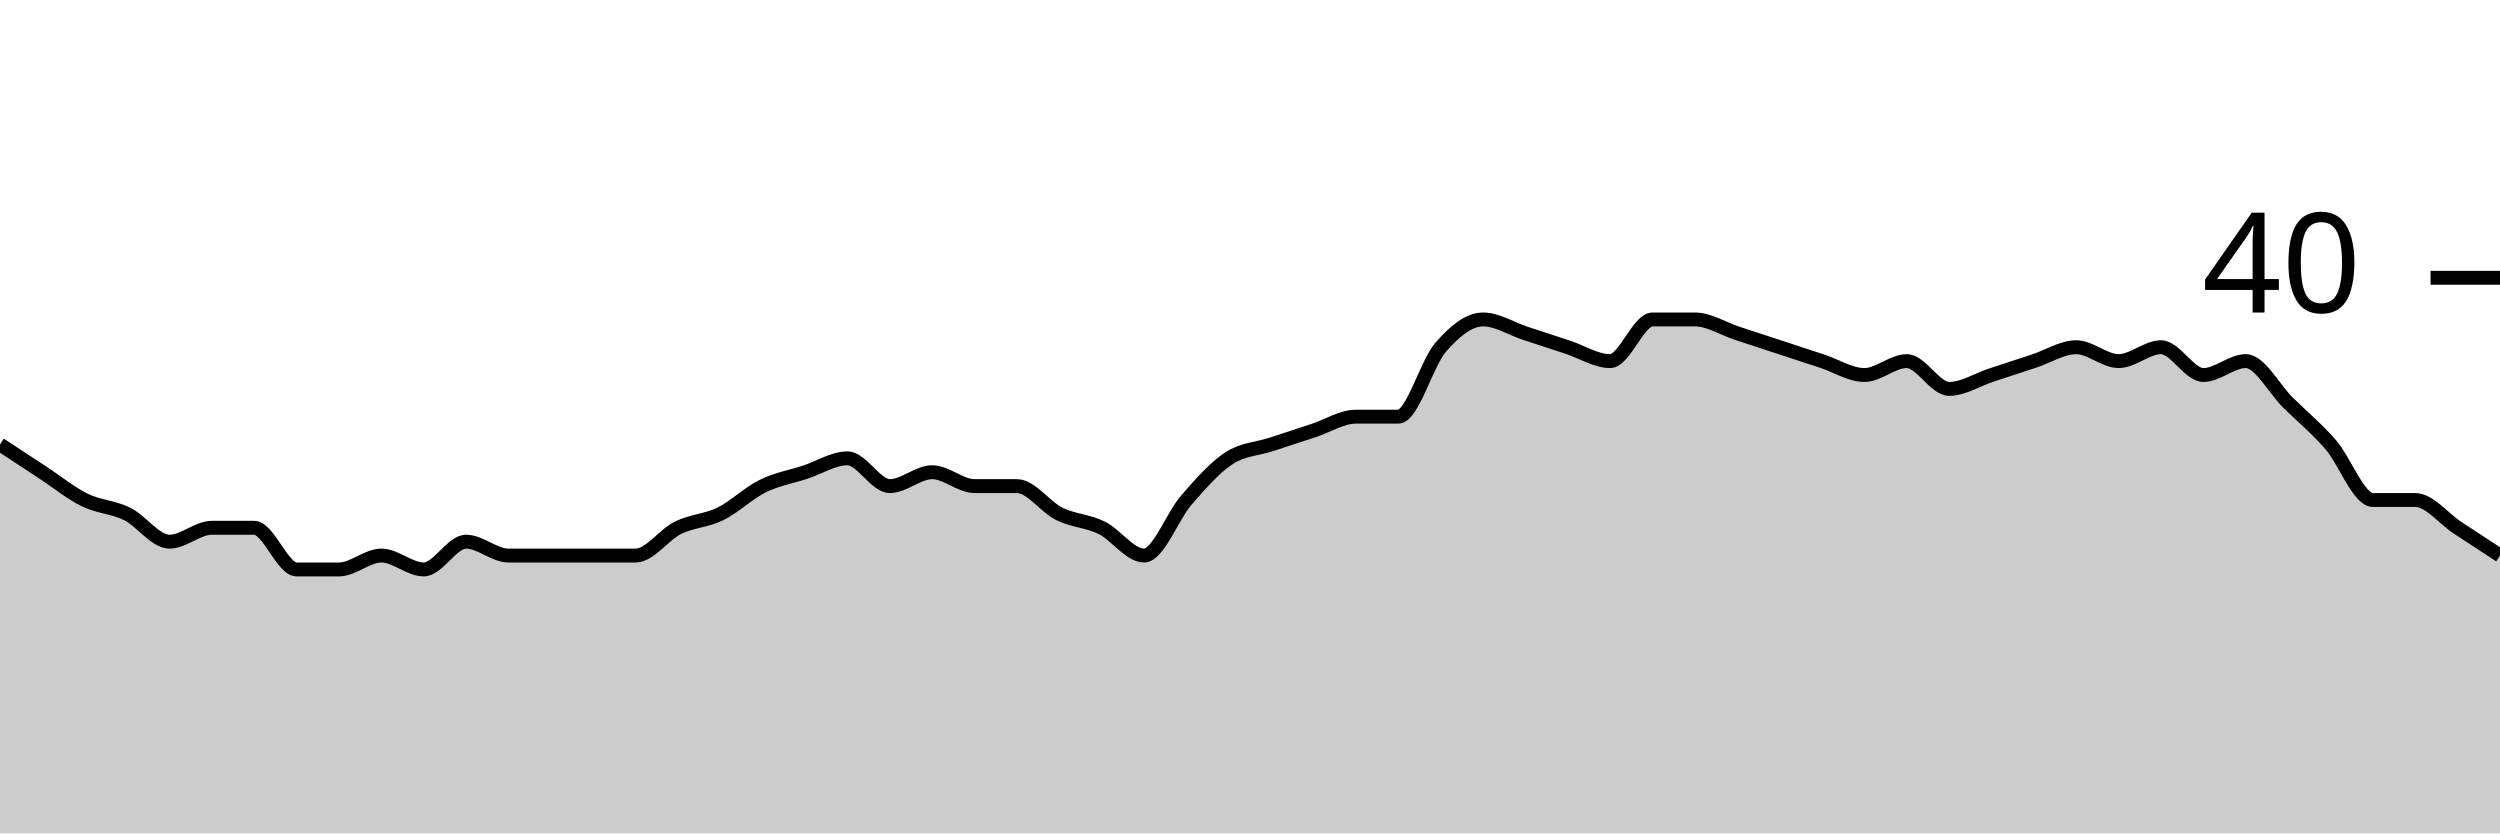
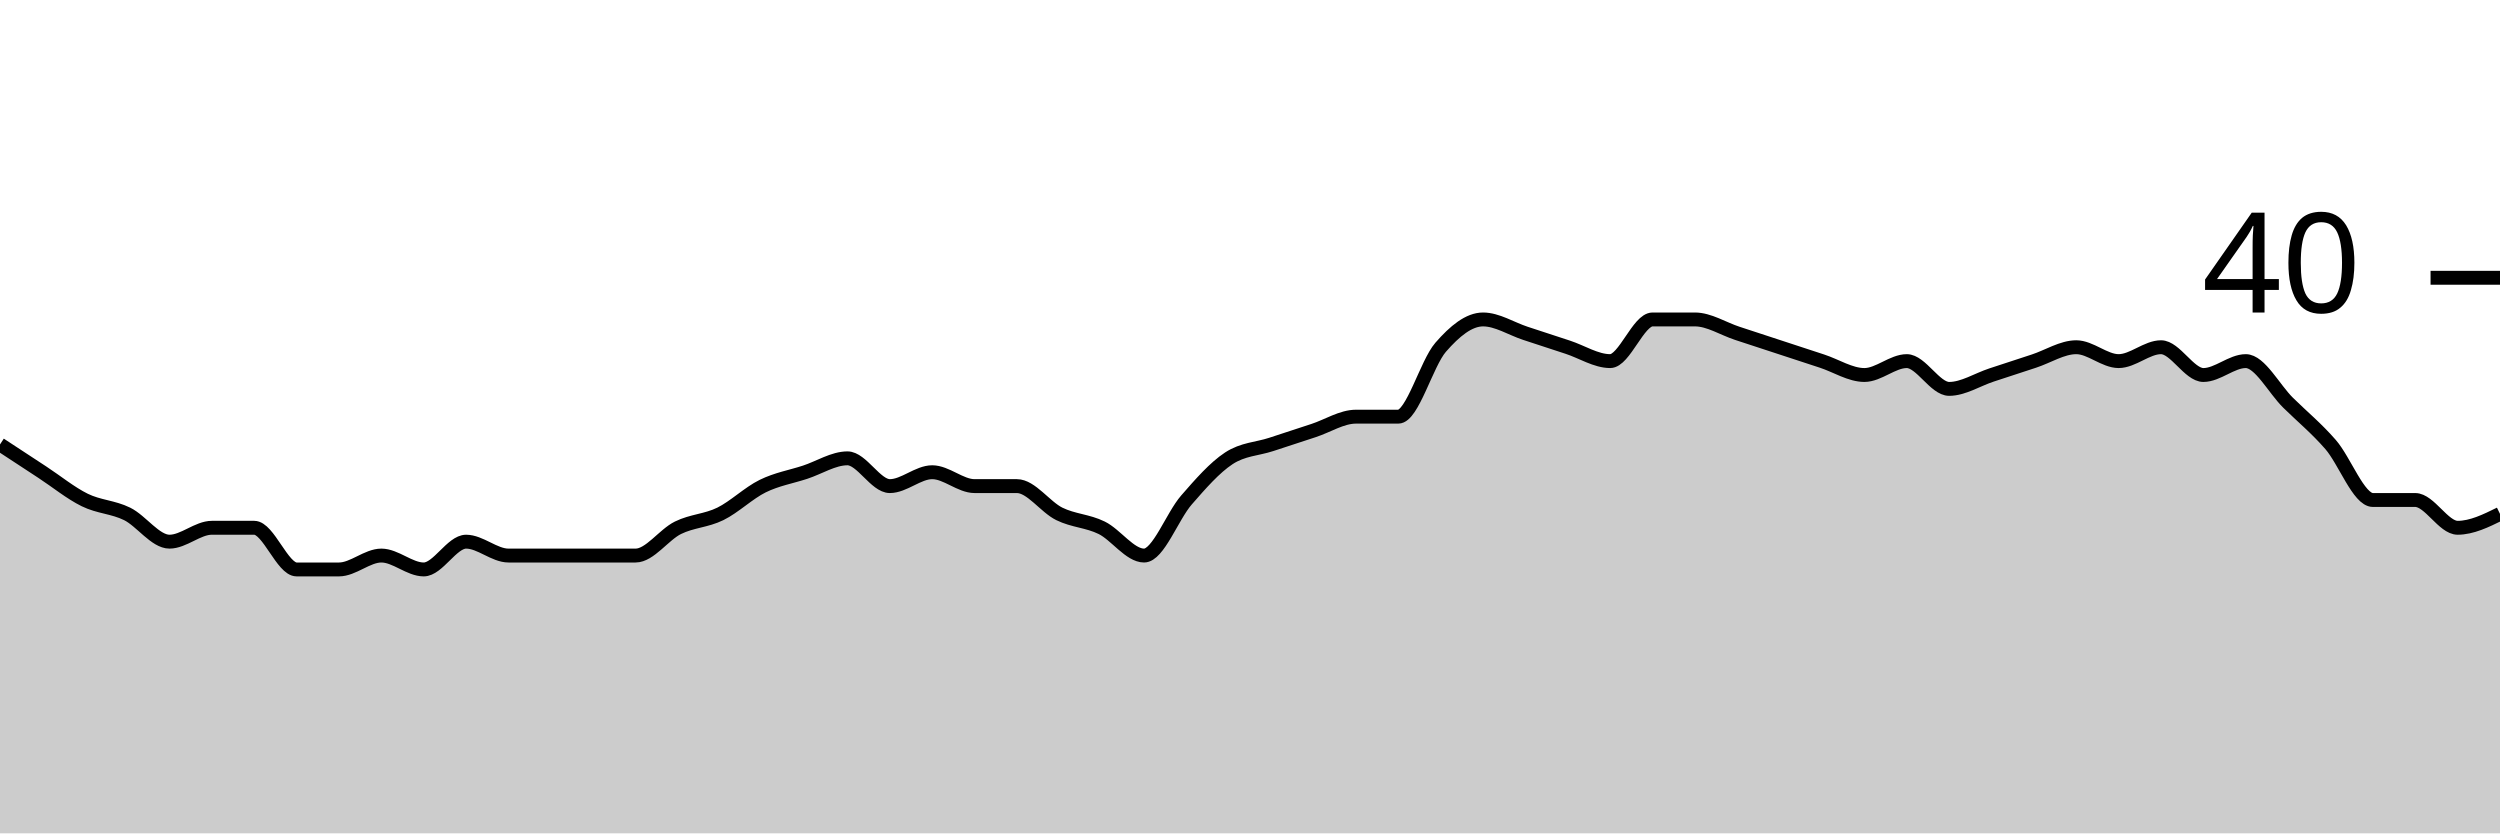
<svg xmlns="http://www.w3.org/2000/svg" viewBox="0 0 180 60">
  <g transform="translate(0,20)">
-     <path class="area" fill="rgba(0, 0, 0, 0.2)" d="M0,12C1.017,12.667,2.034,13.333,3.051,14C4.068,14.667,5.085,15.5,6.102,16C7.119,16.5,8.136,16.5,9.153,17C10.169,17.5,11.186,19,12.203,19C13.22,19,14.237,18,15.254,18C16.271,18,17.288,18,18.305,18C19.322,18,20.339,21,21.356,21C22.373,21,23.39,21,24.407,21C25.424,21,26.441,20,27.458,20C28.475,20,29.492,21,30.508,21C31.525,21,32.542,19,33.559,19C34.576,19,35.593,20,36.61,20C37.627,20,38.644,20,39.661,20C40.678,20,41.695,20,42.712,20C43.729,20,44.746,20,45.763,20C46.78,20,47.797,18.5,48.814,18C49.831,17.5,50.847,17.5,51.864,17C52.881,16.5,53.898,15.5,54.915,15C55.932,14.5,56.949,14.333,57.966,14C58.983,13.667,60,13,61.017,13C62.034,13,63.051,15,64.068,15C65.085,15,66.102,14,67.119,14C68.136,14,69.153,15,70.169,15C71.186,15,72.203,15,73.22,15C74.237,15,75.254,16.5,76.271,17C77.288,17.5,78.305,17.5,79.322,18C80.339,18.5,81.356,20,82.373,20C83.39,20,84.407,17.167,85.424,16C86.441,14.833,87.458,13.667,88.475,13C89.492,12.333,90.508,12.333,91.525,12C92.542,11.667,93.559,11.333,94.576,11C95.593,10.667,96.61,10,97.627,10C98.644,10,99.661,10,100.678,10C101.695,10,102.712,6.167,103.729,5C104.746,3.833,105.763,3,106.78,3C107.797,3,108.814,3.667,109.831,4C110.847,4.333,111.864,4.667,112.881,5C113.898,5.333,114.915,6,115.932,6C116.949,6,117.966,3,118.983,3C120,3,121.017,3,122.034,3C123.051,3,124.068,3.667,125.085,4C126.102,4.333,127.119,4.667,128.136,5C129.153,5.333,130.169,5.667,131.186,6C132.203,6.333,133.22,7,134.237,7C135.254,7,136.271,6,137.288,6C138.305,6,139.322,8,140.339,8C141.356,8,142.373,7.333,143.39,7C144.407,6.667,145.424,6.333,146.441,6C147.458,5.667,148.475,5,149.492,5C150.508,5,151.525,6,152.542,6C153.559,6,154.576,5,155.593,5C156.61,5,157.627,7,158.644,7C159.661,7,160.678,6,161.695,6C162.712,6,163.729,8,164.746,9C165.763,10,166.78,10.833,167.797,12C168.814,13.167,169.831,16,170.847,16C171.864,16,172.881,16,173.898,16C174.915,16,175.932,17.333,176.949,18C177.966,18.667,178.983,19.333,180,20L180,40C178.983,40,177.966,40,176.949,40C175.932,40,174.915,40,173.898,40C172.881,40,171.864,40,170.847,40C169.831,40,168.814,40,167.797,40C166.78,40,165.763,40,164.746,40C163.729,40,162.712,40,161.695,40C160.678,40,159.661,40,158.644,40C157.627,40,156.61,40,155.593,40C154.576,40,153.559,40,152.542,40C151.525,40,150.508,40,149.492,40C148.475,40,147.458,40,146.441,40C145.424,40,144.407,40,143.39,40C142.373,40,141.356,40,140.339,40C139.322,40,138.305,40,137.288,40C136.271,40,135.254,40,134.237,40C133.22,40,132.203,40,131.186,40C130.169,40,129.153,40,128.136,40C127.119,40,126.102,40,125.085,40C124.068,40,123.051,40,122.034,40C121.017,40,120,40,118.983,40C117.966,40,116.949,40,115.932,40C114.915,40,113.898,40,112.881,40C111.864,40,110.847,40,109.831,40C108.814,40,107.797,40,106.78,40C105.763,40,104.746,40,103.729,40C102.712,40,101.695,40,100.678,40C99.661,40,98.644,40,97.627,40C96.61,40,95.593,40,94.576,40C93.559,40,92.542,40,91.525,40C90.508,40,89.492,40,88.475,40C87.458,40,86.441,40,85.424,40C84.407,40,83.39,40,82.373,40C81.356,40,80.339,40,79.322,40C78.305,40,77.288,40,76.271,40C75.254,40,74.237,40,73.22,40C72.203,40,71.186,40,70.169,40C69.153,40,68.136,40,67.119,40C66.102,40,65.085,40,64.068,40C63.051,40,62.034,40,61.017,40C60,40,58.983,40,57.966,40C56.949,40,55.932,40,54.915,40C53.898,40,52.881,40,51.864,40C50.847,40,49.831,40,48.814,40C47.797,40,46.78,40,45.763,40C44.746,40,43.729,40,42.712,40C41.695,40,40.678,40,39.661,40C38.644,40,37.627,40,36.61,40C35.593,40,34.576,40,33.559,40C32.542,40,31.525,40,30.508,40C29.492,40,28.475,40,27.458,40C26.441,40,25.424,40,24.407,40C23.39,40,22.373,40,21.356,40C20.339,40,19.322,40,18.305,40C17.288,40,16.271,40,15.254,40C14.237,40,13.22,40,12.203,40C11.186,40,10.169,40,9.153,40C8.136,40,7.119,40,6.102,40C5.085,40,4.068,40,3.051,40C2.034,40,1.017,40,0,40Z" />
-     <path class="line" stroke="black" fill="none" d="M0,12C1.017,12.667,2.034,13.333,3.051,14C4.068,14.667,5.085,15.5,6.102,16C7.119,16.5,8.136,16.5,9.153,17C10.169,17.5,11.186,19,12.203,19C13.22,19,14.237,18,15.254,18C16.271,18,17.288,18,18.305,18C19.322,18,20.339,21,21.356,21C22.373,21,23.39,21,24.407,21C25.424,21,26.441,20,27.458,20C28.475,20,29.492,21,30.508,21C31.525,21,32.542,19,33.559,19C34.576,19,35.593,20,36.61,20C37.627,20,38.644,20,39.661,20C40.678,20,41.695,20,42.712,20C43.729,20,44.746,20,45.763,20C46.78,20,47.797,18.5,48.814,18C49.831,17.5,50.847,17.5,51.864,17C52.881,16.5,53.898,15.5,54.915,15C55.932,14.5,56.949,14.333,57.966,14C58.983,13.667,60,13,61.017,13C62.034,13,63.051,15,64.068,15C65.085,15,66.102,14,67.119,14C68.136,14,69.153,15,70.169,15C71.186,15,72.203,15,73.22,15C74.237,15,75.254,16.5,76.271,17C77.288,17.5,78.305,17.5,79.322,18C80.339,18.5,81.356,20,82.373,20C83.39,20,84.407,17.167,85.424,16C86.441,14.833,87.458,13.667,88.475,13C89.492,12.333,90.508,12.333,91.525,12C92.542,11.667,93.559,11.333,94.576,11C95.593,10.667,96.61,10,97.627,10C98.644,10,99.661,10,100.678,10C101.695,10,102.712,6.167,103.729,5C104.746,3.833,105.763,3,106.78,3C107.797,3,108.814,3.667,109.831,4C110.847,4.333,111.864,4.667,112.881,5C113.898,5.333,114.915,6,115.932,6C116.949,6,117.966,3,118.983,3C120,3,121.017,3,122.034,3C123.051,3,124.068,3.667,125.085,4C126.102,4.333,127.119,4.667,128.136,5C129.153,5.333,130.169,5.667,131.186,6C132.203,6.333,133.22,7,134.237,7C135.254,7,136.271,6,137.288,6C138.305,6,139.322,8,140.339,8C141.356,8,142.373,7.333,143.39,7C144.407,6.667,145.424,6.333,146.441,6C147.458,5.667,148.475,5,149.492,5C150.508,5,151.525,6,152.542,6C153.559,6,154.576,5,155.593,5C156.61,5,157.627,7,158.644,7C159.661,7,160.678,6,161.695,6C162.712,6,163.729,8,164.746,9C165.763,10,166.78,10.833,167.797,12C168.814,13.167,169.831,16,170.847,16C171.864,16,172.881,16,173.898,16C174.915,16,175.932,17.333,176.949,18C177.966,18.667,178.983,19.333,180,20" />
+     <path class="area" fill="rgba(0, 0, 0, 0.2)" d="M0,12C1.017,12.667,2.034,13.333,3.051,14C4.068,14.667,5.085,15.5,6.102,16C7.119,16.5,8.136,16.5,9.153,17C10.169,17.5,11.186,19,12.203,19C13.22,19,14.237,18,15.254,18C16.271,18,17.288,18,18.305,18C19.322,18,20.339,21,21.356,21C22.373,21,23.39,21,24.407,21C25.424,21,26.441,20,27.458,20C28.475,20,29.492,21,30.508,21C31.525,21,32.542,19,33.559,19C34.576,19,35.593,20,36.61,20C37.627,20,38.644,20,39.661,20C40.678,20,41.695,20,42.712,20C43.729,20,44.746,20,45.763,20C46.78,20,47.797,18.5,48.814,18C49.831,17.5,50.847,17.5,51.864,17C52.881,16.5,53.898,15.5,54.915,15C55.932,14.5,56.949,14.333,57.966,14C58.983,13.667,60,13,61.017,13C62.034,13,63.051,15,64.068,15C65.085,15,66.102,14,67.119,14C68.136,14,69.153,15,70.169,15C71.186,15,72.203,15,73.22,15C74.237,15,75.254,16.5,76.271,17C77.288,17.5,78.305,17.5,79.322,18C80.339,18.5,81.356,20,82.373,20C83.39,20,84.407,17.167,85.424,16C86.441,14.833,87.458,13.667,88.475,13C89.492,12.333,90.508,12.333,91.525,12C92.542,11.667,93.559,11.333,94.576,11C95.593,10.667,96.61,10,97.627,10C98.644,10,99.661,10,100.678,10C101.695,10,102.712,6.167,103.729,5C104.746,3.833,105.763,3,106.78,3C107.797,3,108.814,3.667,109.831,4C110.847,4.333,111.864,4.667,112.881,5C113.898,5.333,114.915,6,115.932,6C116.949,6,117.966,3,118.983,3C120,3,121.017,3,122.034,3C123.051,3,124.068,3.667,125.085,4C126.102,4.333,127.119,4.667,128.136,5C129.153,5.333,130.169,5.667,131.186,6C132.203,6.333,133.22,7,134.237,7C135.254,7,136.271,6,137.288,6C138.305,6,139.322,8,140.339,8C141.356,8,142.373,7.333,143.39,7C144.407,6.667,145.424,6.333,146.441,6C147.458,5.667,148.475,5,149.492,5C150.508,5,151.525,6,152.542,6C153.559,6,154.576,5,155.593,5C156.61,5,157.627,7,158.644,7C159.661,7,160.678,6,161.695,6C162.712,6,163.729,8,164.746,9C165.763,10,166.78,10.833,167.797,12C168.814,13.167,169.831,16,170.847,16C171.864,16,172.881,16,173.898,16C174.915,16,175.932,18,176.949,18C177.966,18,178.983,17.5,180,17L180,40C178.983,40,177.966,40,176.949,40C175.932,40,174.915,40,173.898,40C172.881,40,171.864,40,170.847,40C169.831,40,168.814,40,167.797,40C166.78,40,165.763,40,164.746,40C163.729,40,162.712,40,161.695,40C160.678,40,159.661,40,158.644,40C157.627,40,156.61,40,155.593,40C154.576,40,153.559,40,152.542,40C151.525,40,150.508,40,149.492,40C148.475,40,147.458,40,146.441,40C145.424,40,144.407,40,143.39,40C142.373,40,141.356,40,140.339,40C139.322,40,138.305,40,137.288,40C136.271,40,135.254,40,134.237,40C133.22,40,132.203,40,131.186,40C130.169,40,129.153,40,128.136,40C127.119,40,126.102,40,125.085,40C124.068,40,123.051,40,122.034,40C121.017,40,120,40,118.983,40C117.966,40,116.949,40,115.932,40C114.915,40,113.898,40,112.881,40C111.864,40,110.847,40,109.831,40C108.814,40,107.797,40,106.78,40C105.763,40,104.746,40,103.729,40C102.712,40,101.695,40,100.678,40C99.661,40,98.644,40,97.627,40C96.61,40,95.593,40,94.576,40C93.559,40,92.542,40,91.525,40C90.508,40,89.492,40,88.475,40C87.458,40,86.441,40,85.424,40C84.407,40,83.39,40,82.373,40C81.356,40,80.339,40,79.322,40C78.305,40,77.288,40,76.271,40C75.254,40,74.237,40,73.22,40C72.203,40,71.186,40,70.169,40C69.153,40,68.136,40,67.119,40C66.102,40,65.085,40,64.068,40C63.051,40,62.034,40,61.017,40C60,40,58.983,40,57.966,40C56.949,40,55.932,40,54.915,40C53.898,40,52.881,40,51.864,40C50.847,40,49.831,40,48.814,40C47.797,40,46.78,40,45.763,40C44.746,40,43.729,40,42.712,40C41.695,40,40.678,40,39.661,40C38.644,40,37.627,40,36.61,40C35.593,40,34.576,40,33.559,40C32.542,40,31.525,40,30.508,40C29.492,40,28.475,40,27.458,40C26.441,40,25.424,40,24.407,40C23.39,40,22.373,40,21.356,40C20.339,40,19.322,40,18.305,40C17.288,40,16.271,40,15.254,40C14.237,40,13.22,40,12.203,40C11.186,40,10.169,40,9.153,40C8.136,40,7.119,40,6.102,40C5.085,40,4.068,40,3.051,40C2.034,40,1.017,40,0,40Z" />
+     <path class="line" stroke="black" fill="none" d="M0,12C1.017,12.667,2.034,13.333,3.051,14C4.068,14.667,5.085,15.5,6.102,16C7.119,16.5,8.136,16.5,9.153,17C10.169,17.5,11.186,19,12.203,19C13.22,19,14.237,18,15.254,18C16.271,18,17.288,18,18.305,18C19.322,18,20.339,21,21.356,21C22.373,21,23.39,21,24.407,21C25.424,21,26.441,20,27.458,20C28.475,20,29.492,21,30.508,21C31.525,21,32.542,19,33.559,19C34.576,19,35.593,20,36.61,20C37.627,20,38.644,20,39.661,20C40.678,20,41.695,20,42.712,20C43.729,20,44.746,20,45.763,20C46.78,20,47.797,18.5,48.814,18C49.831,17.5,50.847,17.5,51.864,17C52.881,16.5,53.898,15.5,54.915,15C55.932,14.5,56.949,14.333,57.966,14C58.983,13.667,60,13,61.017,13C62.034,13,63.051,15,64.068,15C65.085,15,66.102,14,67.119,14C68.136,14,69.153,15,70.169,15C71.186,15,72.203,15,73.22,15C74.237,15,75.254,16.5,76.271,17C77.288,17.5,78.305,17.5,79.322,18C80.339,18.5,81.356,20,82.373,20C83.39,20,84.407,17.167,85.424,16C86.441,14.833,87.458,13.667,88.475,13C89.492,12.333,90.508,12.333,91.525,12C92.542,11.667,93.559,11.333,94.576,11C95.593,10.667,96.61,10,97.627,10C98.644,10,99.661,10,100.678,10C101.695,10,102.712,6.167,103.729,5C104.746,3.833,105.763,3,106.78,3C107.797,3,108.814,3.667,109.831,4C110.847,4.333,111.864,4.667,112.881,5C113.898,5.333,114.915,6,115.932,6C116.949,6,117.966,3,118.983,3C120,3,121.017,3,122.034,3C123.051,3,124.068,3.667,125.085,4C126.102,4.333,127.119,4.667,128.136,5C129.153,5.333,130.169,5.667,131.186,6C132.203,6.333,133.22,7,134.237,7C135.254,7,136.271,6,137.288,6C138.305,6,139.322,8,140.339,8C141.356,8,142.373,7.333,143.39,7C144.407,6.667,145.424,6.333,146.441,6C147.458,5.667,148.475,5,149.492,5C150.508,5,151.525,6,152.542,6C153.559,6,154.576,5,155.593,5C156.61,5,157.627,7,158.644,7C159.661,7,160.678,6,161.695,6C162.712,6,163.729,8,164.746,9C165.763,10,166.78,10.833,167.797,12C168.814,13.167,169.831,16,170.847,16C171.864,16,172.881,16,173.898,16C174.915,16,175.932,18,176.949,18C177.966,18,178.983,17.5,180,17" />
    <path class="axis-ceiling" stroke-width="1" stroke="black" fill="none" d="M175,0L180,0" />
    <text class="axis-ceiling-label" font-family="sans-serif" text-anchor="end" font-size="10px" x="170" y="2.5">40</text>
  </g>
</svg>
